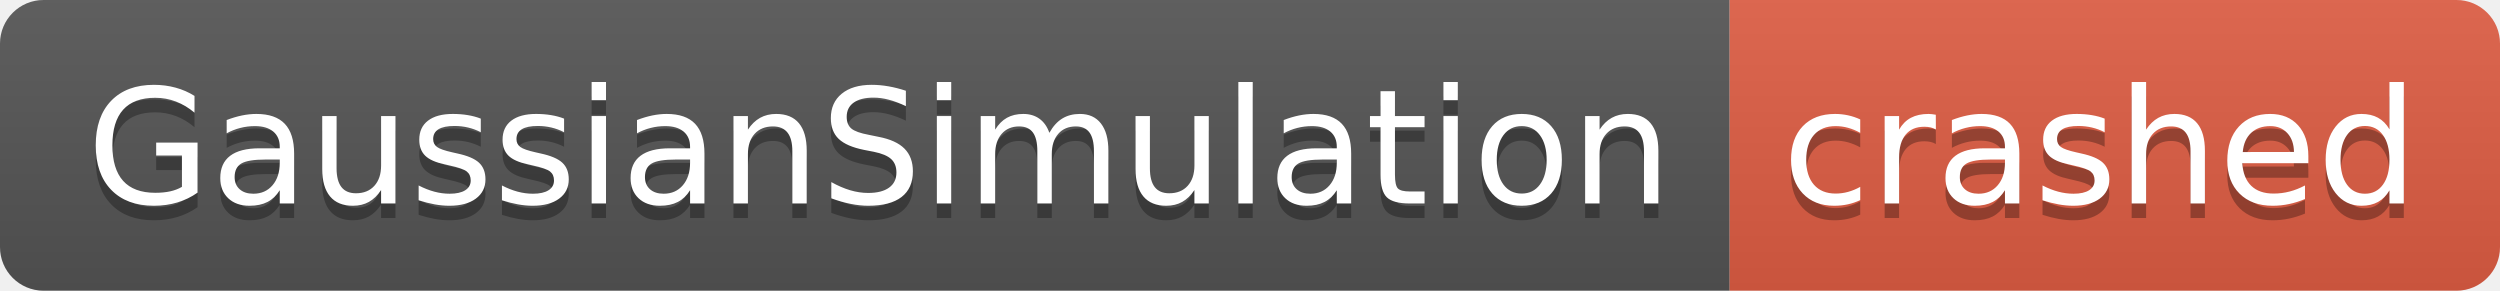
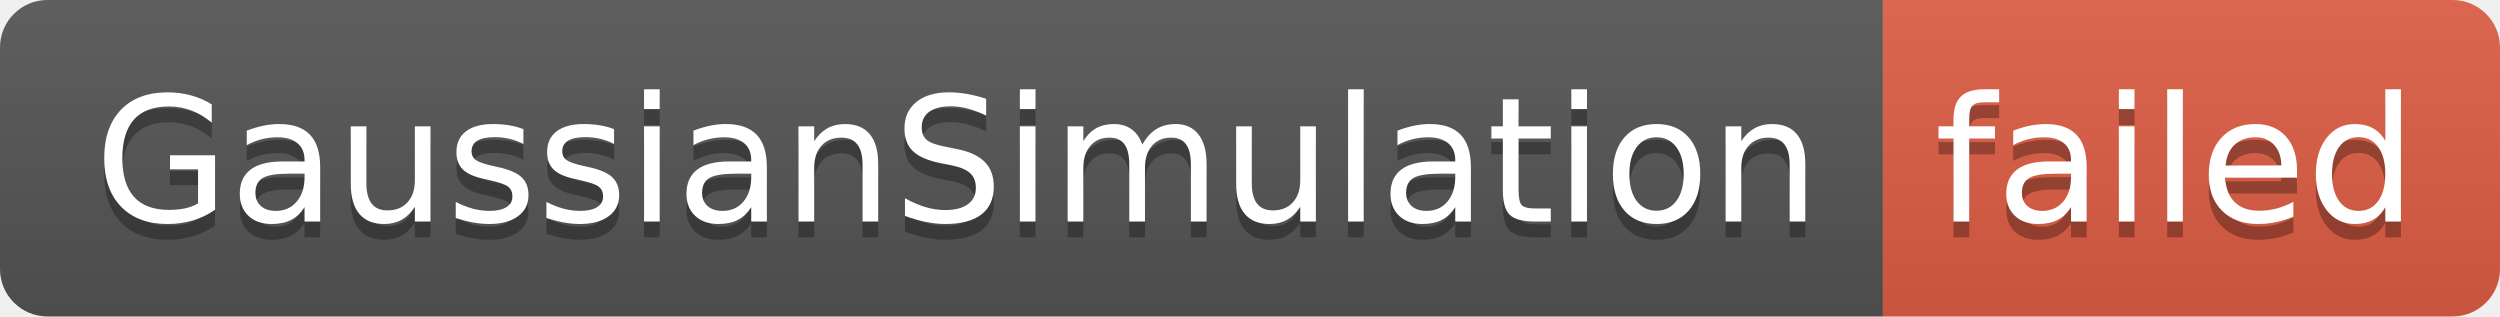
- <svg xmlns="http://www.w3.org/2000/svg" width="172" height="20" role="img" aria-label="GaussianSimulation: crashed">
+ <svg xmlns="http://www.w3.org/2000/svg" width="158" height="20" role="img" aria-label="GaussianSimulation: failed">
  <linearGradient id="s" x2="0" y2="100%">
    <stop offset="0" stop-color="#bbb" stop-opacity=".1" />
    <stop offset="1" stop-opacity=".1" />
  </linearGradient>
  <clipPath id="r">
-     <rect width="172" height="20" rx="3" fill="#fff" />
+     <rect width="158" height="20" rx="3" fill="#fff" />
  </clipPath>
  <g clip-path="url(#r)">
    <rect width="119" height="20" fill="#555" />
-     <rect x="119" width="53" height="20" fill="#e05d44" />
-     <rect width="172" height="20" fill="url(#s)" />
+     <rect x="119" width="39" height="20" fill="#e05d44" />
+     <rect width="158" height="20" fill="url(#s)" />
  </g>
  <g fill="#fff" text-anchor="middle" font-family="Verdana,Geneva,DejaVu Sans,sans-serif" text-rendering="geometricPrecision" font-size="110">
    <text aria-hidden="true" x="605" y="150" fill="#010101" fill-opacity=".3" transform="scale(.1)" textLength="1090">GaussianSimulation</text>
    <text x="605" y="140" transform="scale(.1)" fill="#fff" textLength="1090">GaussianSimulation</text>
-     <text aria-hidden="true" x="1445" y="150" fill="#010101" fill-opacity=".3" transform="scale(.1)" textLength="430">crashed</text>
-     <text x="1445" y="140" transform="scale(.1)" fill="#fff" textLength="430">crashed</text>
+     <text aria-hidden="true" x="1375" y="150" fill="#010101" fill-opacity=".3" transform="scale(.1)" textLength="290">failed</text>
+     <text x="1375" y="140" transform="scale(.1)" fill="#fff" textLength="290">failed</text>
  </g>
</svg>
